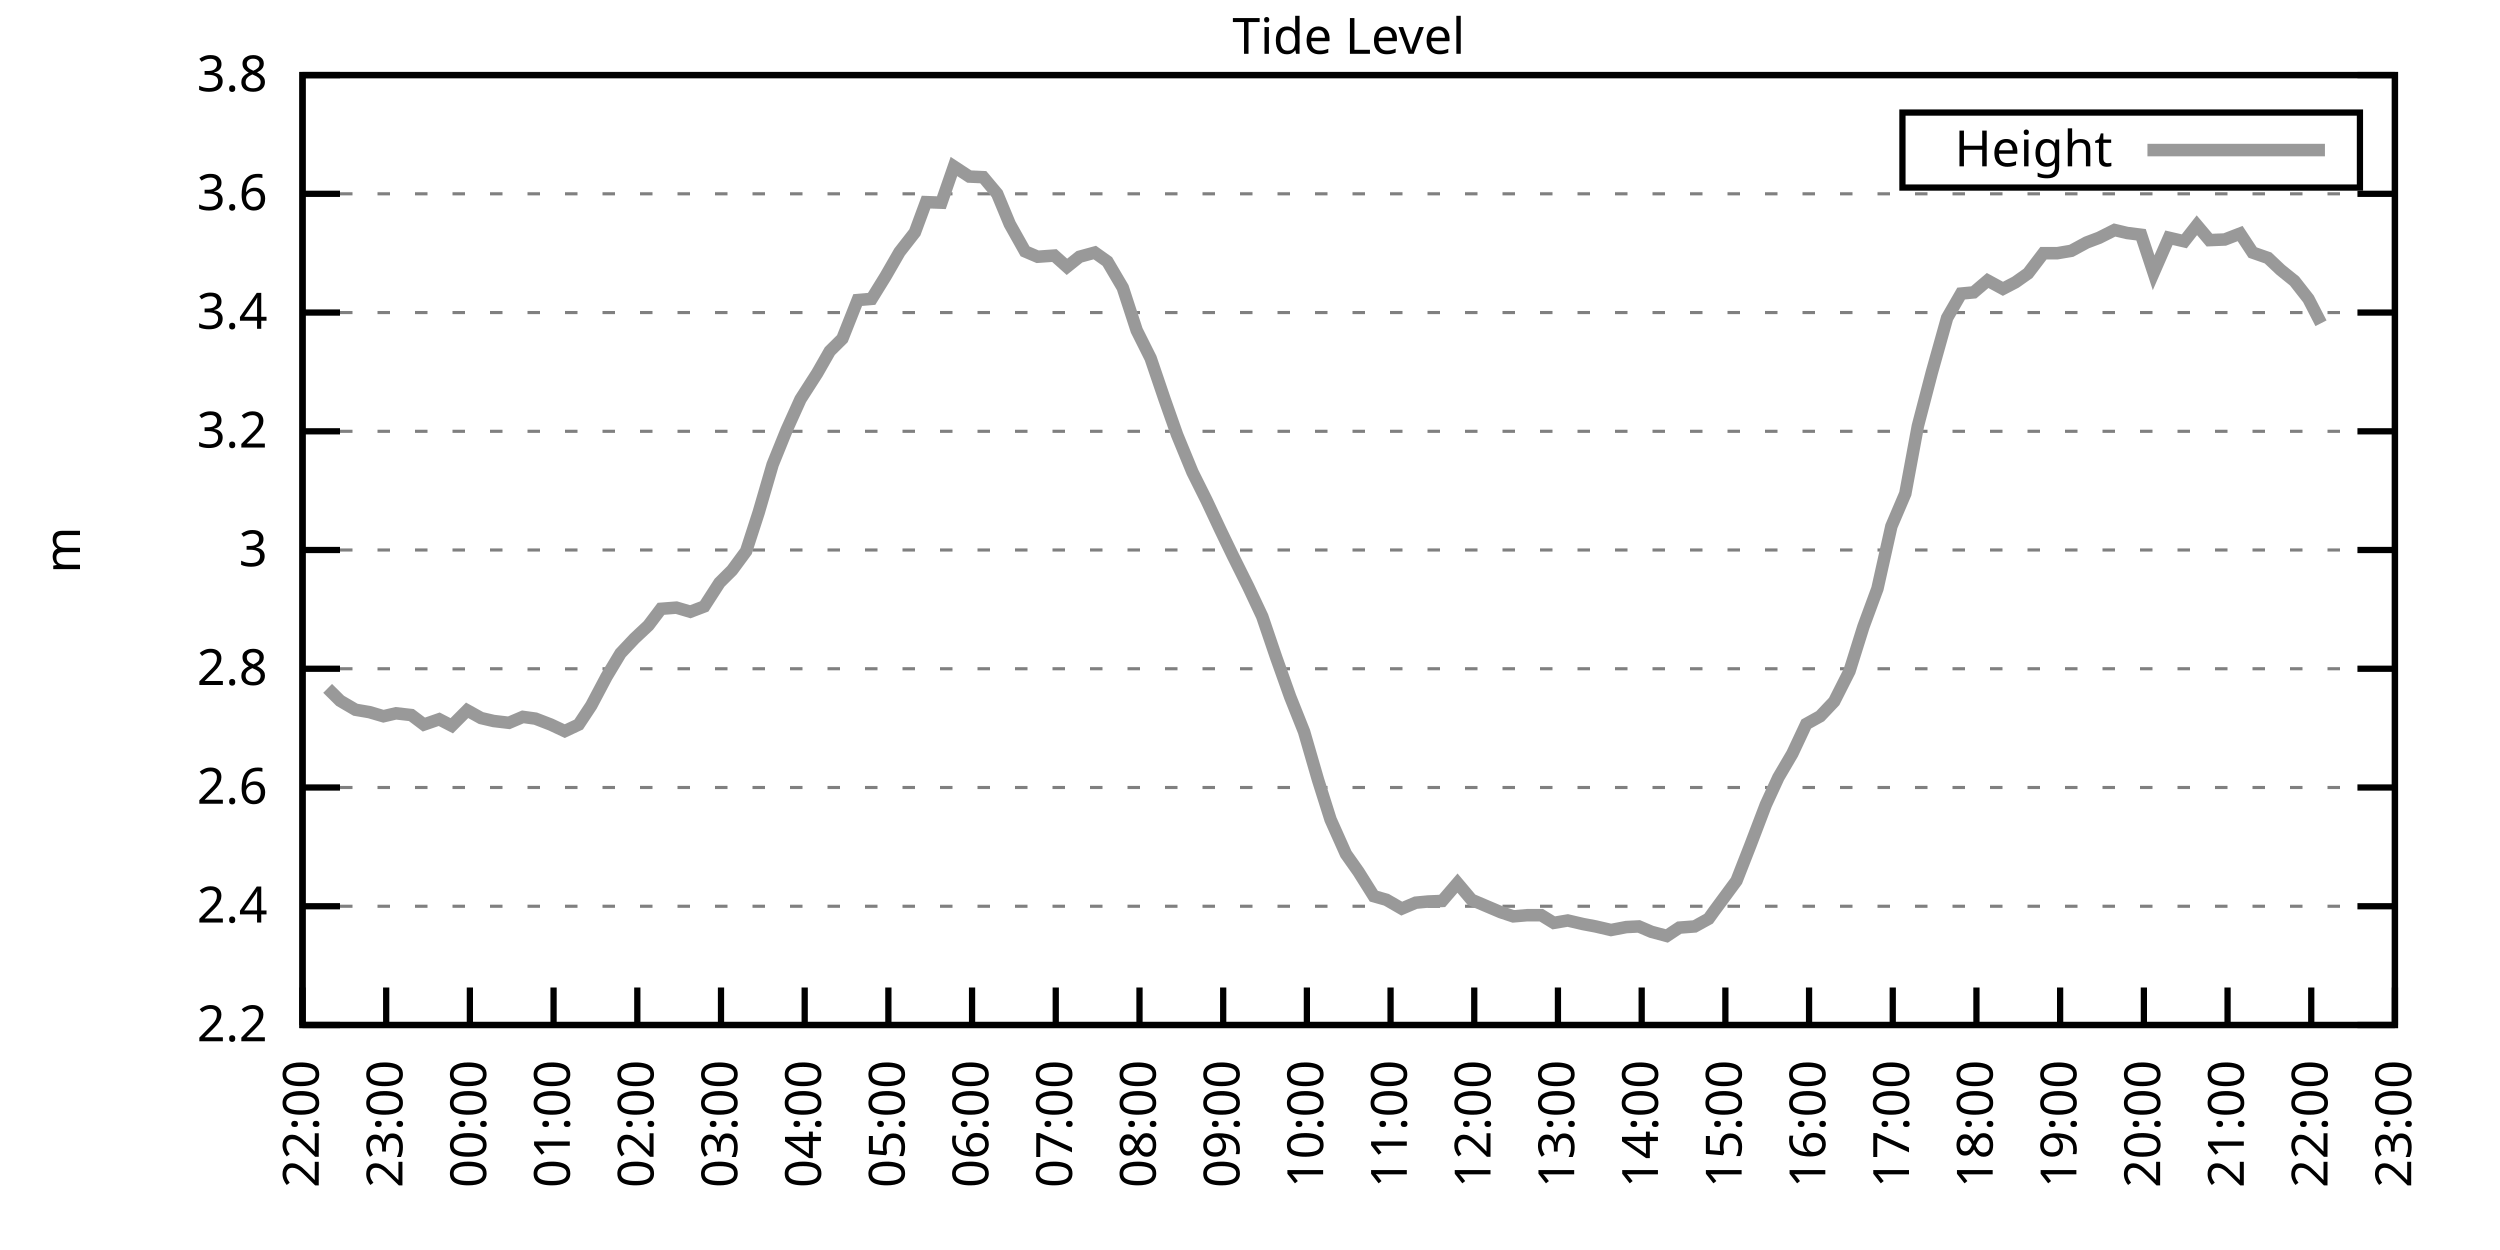
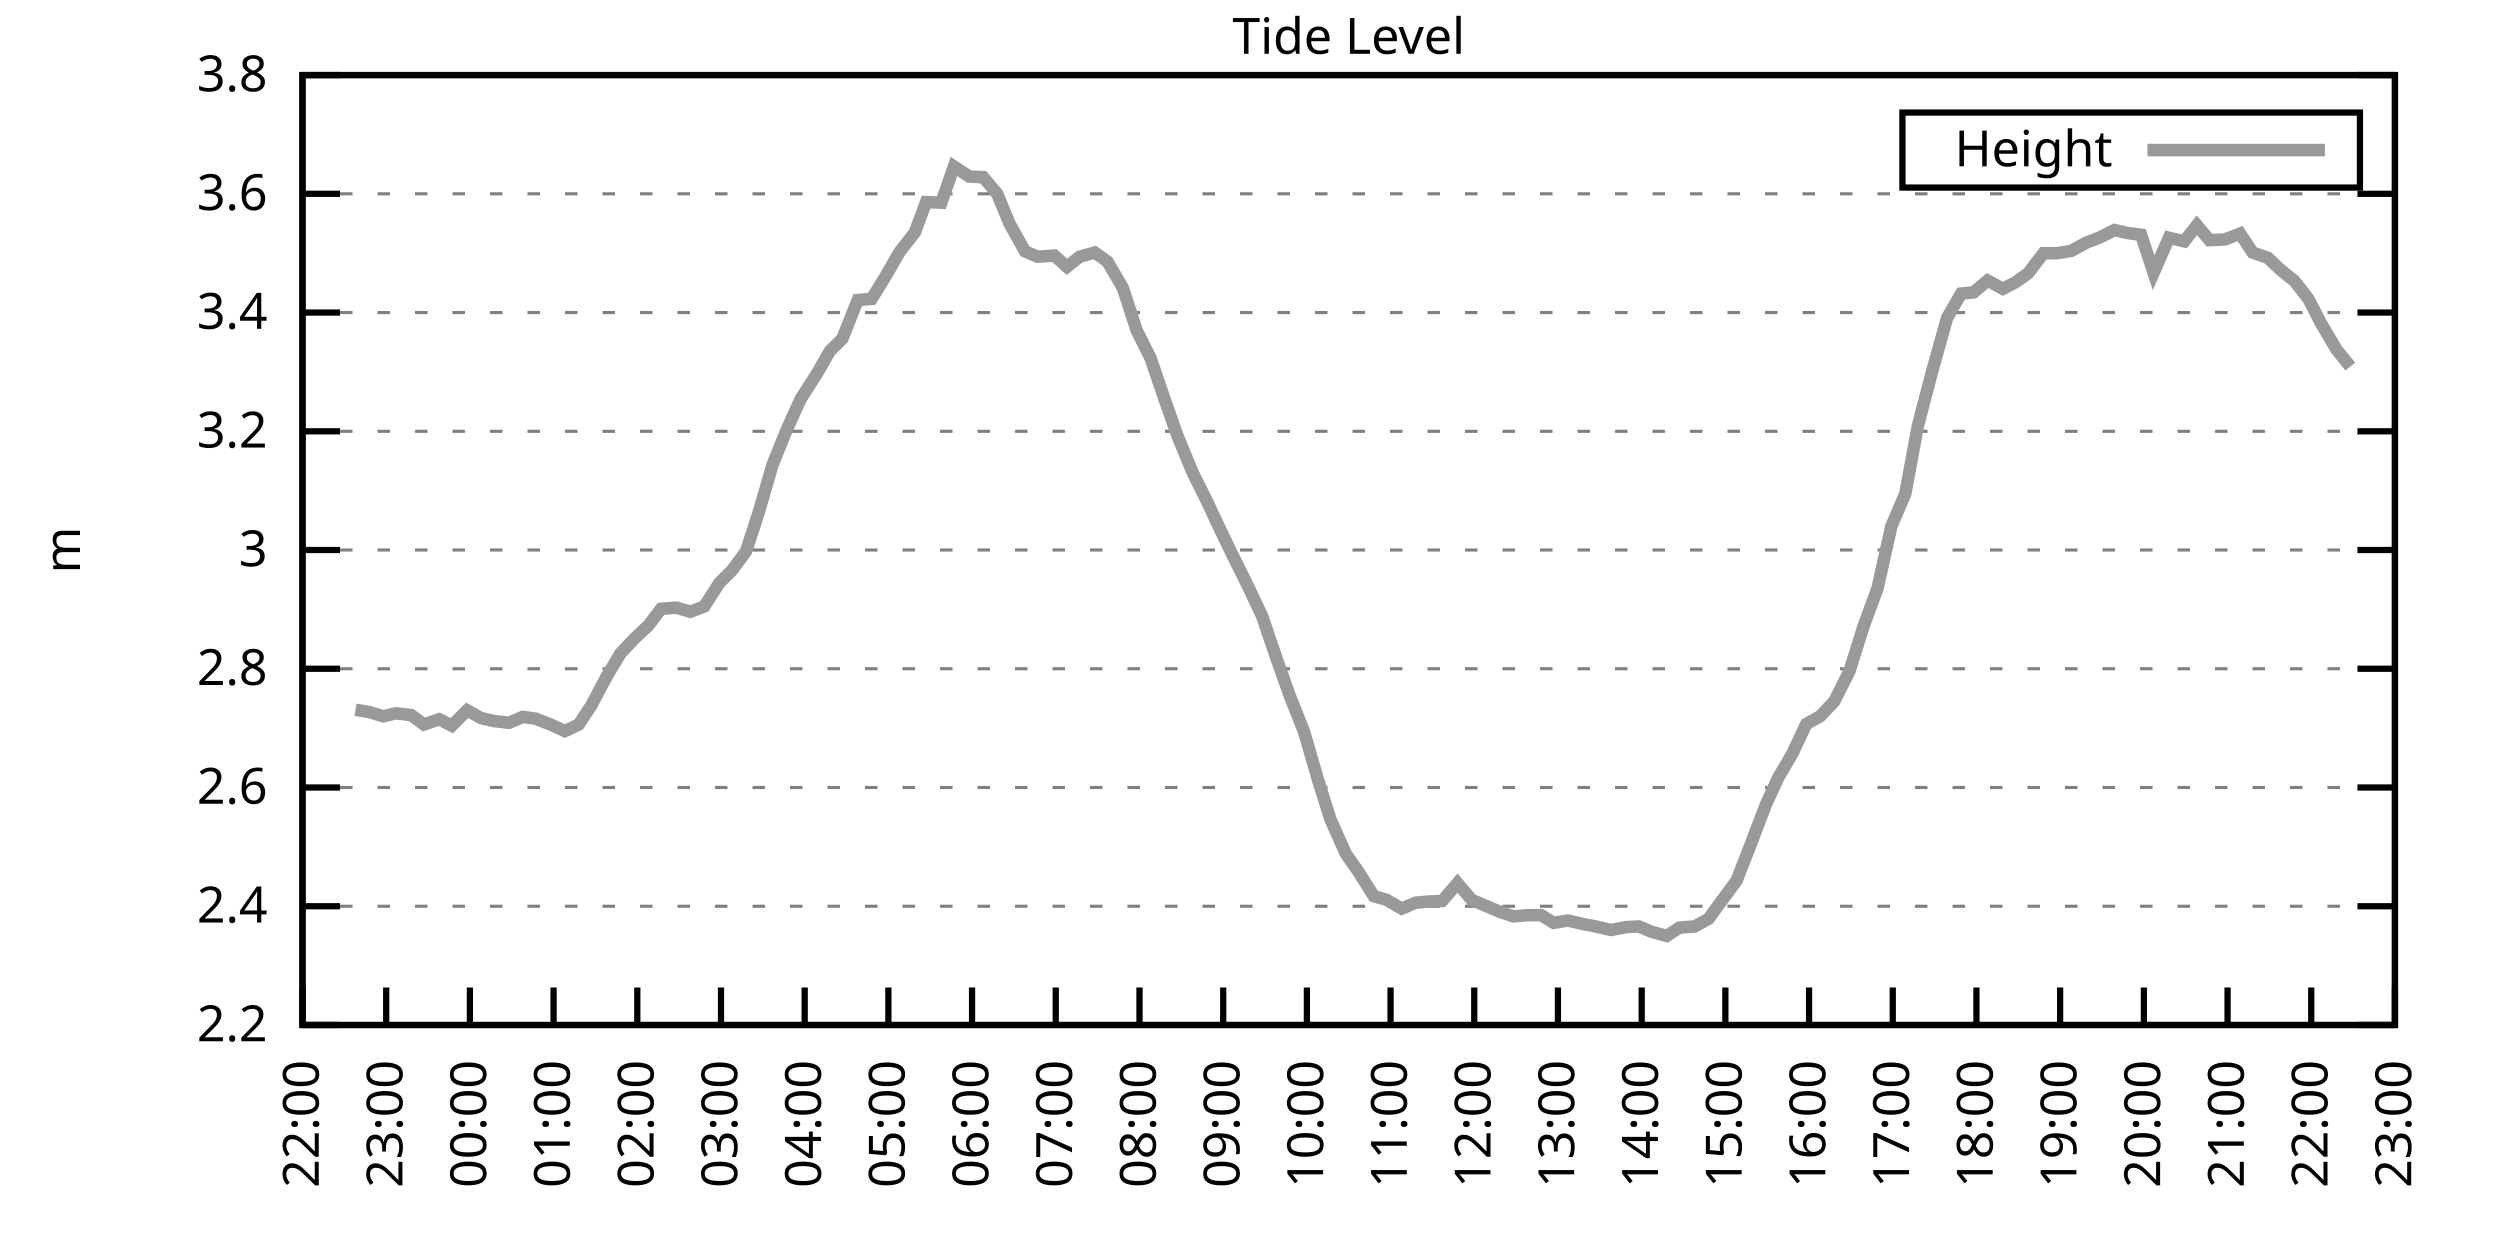
<svg xmlns="http://www.w3.org/2000/svg" xmlns:xlink="http://www.w3.org/1999/xlink" width="400" height="200" viewBox="0 0 400 200">
  <g id="gnuplot_canvas">
    <rect x="0" y="0" width="400" height="200" fill="none" />
    <defs>
      <circle id="gpDot" r="0.5" stroke-width="0.5" stroke="currentColor" />
      <path id="gpPt0" stroke-width="0.333" stroke="currentColor" d="M-1,0 h2 M0,-1 v2" />
      <path id="gpPt1" stroke-width="0.333" stroke="currentColor" d="M-1,-1 L1,1 M1,-1 L-1,1" />
      <path id="gpPt2" stroke-width="0.333" stroke="currentColor" d="M-1,0 L1,0 M0,-1 L0,1 M-1,-1 L1,1 M-1,1 L1,-1" />
      <rect id="gpPt3" stroke-width="0.333" stroke="currentColor" x="-1" y="-1" width="2" height="2" />
      <rect id="gpPt4" stroke-width="0.333" stroke="currentColor" fill="currentColor" x="-1" y="-1" width="2" height="2" />
      <circle id="gpPt5" stroke-width="0.333" stroke="currentColor" cx="0" cy="0" r="1" />
      <use xlink:href="#gpPt5" id="gpPt6" fill="currentColor" stroke="none" />
      <path id="gpPt7" stroke-width="0.333" stroke="currentColor" d="M0,-1.33 L-1.33,0.67 L1.33,0.67 z" />
      <use xlink:href="#gpPt7" id="gpPt8" fill="currentColor" stroke="none" />
      <use xlink:href="#gpPt7" id="gpPt9" stroke="currentColor" transform="rotate(180)" />
      <use xlink:href="#gpPt9" id="gpPt10" fill="currentColor" stroke="none" />
      <use xlink:href="#gpPt3" id="gpPt11" stroke="currentColor" transform="rotate(45)" />
      <use xlink:href="#gpPt11" id="gpPt12" fill="currentColor" stroke="none" />
      <path id="gpPt13" stroke-width="0.333" stroke="currentColor" d="M0,1.330 L1.265,0.411 L0.782,-1.067 L-0.782,-1.076 L-1.265,0.411 z" />
      <use xlink:href="#gpPt13" id="gpPt14" fill="currentColor" stroke="none" />
      <filter id="textbox" filterUnits="objectBoundingBox" x="0" y="0" height="1" width="1">
        <feFlood flood-color="white" flood-opacity="1" result="bgnd" />
        <feComposite in="SourceGraphic" in2="bgnd" operator="atop" />
      </filter>
      <filter id="greybox" filterUnits="objectBoundingBox" x="0" y="0" height="1" width="1">
        <feFlood flood-color="lightgrey" flood-opacity="1" result="grey" />
        <feComposite in="SourceGraphic" in2="grey" operator="atop" />
      </filter>
    </defs>
    <g fill="none" color="white" stroke="currentColor" stroke-width="1.00" stroke-linecap="butt" stroke-linejoin="miter">
</g>
    <g fill="none" color="black" stroke="currentColor" stroke-width="1.00" stroke-linecap="butt" stroke-linejoin="miter">
      <g stroke="none" shape-rendering="crispEdges">
        <polygon fill="rgb(255, 255, 255)" points="48.40,164.00 383.18,164.00 383.18,12.02 48.40,12.02 " />
      </g>
    </g>
    <g fill="none" color="black" stroke="currentColor" stroke-width="1.00" stroke-linecap="butt" stroke-linejoin="miter">
</g>
    <g fill="none" color="black" stroke="black" stroke-width="0.50" stroke-linecap="butt" stroke-linejoin="miter">
</g>
    <g fill="none" color="gray" stroke="currentColor" stroke-width="0.50" stroke-linecap="butt" stroke-linejoin="miter">
      <path stroke="gray" stroke-dasharray="2,4" class="gridline" d="M48.40,164.00 L383.19,164.00  " />
    </g>
    <g fill="none" color="gray" stroke="gray" stroke-width="1.00" stroke-linecap="butt" stroke-linejoin="miter">
</g>
    <g fill="none" color="black" stroke="currentColor" stroke-width="1.00" stroke-linecap="butt" stroke-linejoin="miter">
      <path stroke="black" d="M48.40,164.00 L54.40,164.00 M383.19,164.00 L377.19,164.00  " />
      <g transform="translate(42.80,166.60)" stroke="none" fill="black" font-family="Sans" font-size="8.00" text-anchor="end">
        <text>
          <tspan font-family="Sans"> 2.2</tspan>
        </text>
      </g>
    </g>
    <g fill="none" color="black" stroke="currentColor" stroke-width="1.00" stroke-linecap="butt" stroke-linejoin="miter">
</g>
    <g fill="none" color="black" stroke="black" stroke-width="0.50" stroke-linecap="butt" stroke-linejoin="miter">
</g>
    <g fill="none" color="gray" stroke="currentColor" stroke-width="0.50" stroke-linecap="butt" stroke-linejoin="miter">
      <path stroke="gray" stroke-dasharray="2,4" class="gridline" d="M48.40,145.00 L383.19,145.00  " />
    </g>
    <g fill="none" color="gray" stroke="gray" stroke-width="1.00" stroke-linecap="butt" stroke-linejoin="miter">
</g>
    <g fill="none" color="black" stroke="currentColor" stroke-width="1.00" stroke-linecap="butt" stroke-linejoin="miter">
      <path stroke="black" d="M48.40,145.00 L54.40,145.00 M383.19,145.00 L377.19,145.00  " />
      <g transform="translate(42.80,147.60)" stroke="none" fill="black" font-family="Sans" font-size="8.00" text-anchor="end">
        <text>
          <tspan font-family="Sans"> 2.4</tspan>
        </text>
      </g>
    </g>
    <g fill="none" color="black" stroke="currentColor" stroke-width="1.00" stroke-linecap="butt" stroke-linejoin="miter">
</g>
    <g fill="none" color="black" stroke="black" stroke-width="0.50" stroke-linecap="butt" stroke-linejoin="miter">
</g>
    <g fill="none" color="gray" stroke="currentColor" stroke-width="0.50" stroke-linecap="butt" stroke-linejoin="miter">
      <path stroke="gray" stroke-dasharray="2,4" class="gridline" d="M48.40,126.00 L383.19,126.00  " />
    </g>
    <g fill="none" color="gray" stroke="gray" stroke-width="1.00" stroke-linecap="butt" stroke-linejoin="miter">
</g>
    <g fill="none" color="black" stroke="currentColor" stroke-width="1.00" stroke-linecap="butt" stroke-linejoin="miter">
      <path stroke="black" d="M48.40,126.00 L54.40,126.00 M383.19,126.00 L377.19,126.00  " />
      <g transform="translate(42.80,128.60)" stroke="none" fill="black" font-family="Sans" font-size="8.00" text-anchor="end">
        <text>
          <tspan font-family="Sans"> 2.6</tspan>
        </text>
      </g>
    </g>
    <g fill="none" color="black" stroke="currentColor" stroke-width="1.00" stroke-linecap="butt" stroke-linejoin="miter">
</g>
    <g fill="none" color="black" stroke="black" stroke-width="0.50" stroke-linecap="butt" stroke-linejoin="miter">
</g>
    <g fill="none" color="gray" stroke="currentColor" stroke-width="0.50" stroke-linecap="butt" stroke-linejoin="miter">
      <path stroke="gray" stroke-dasharray="2,4" class="gridline" d="M48.40,107.00 L383.19,107.00  " />
    </g>
    <g fill="none" color="gray" stroke="gray" stroke-width="1.00" stroke-linecap="butt" stroke-linejoin="miter">
</g>
    <g fill="none" color="black" stroke="currentColor" stroke-width="1.00" stroke-linecap="butt" stroke-linejoin="miter">
      <path stroke="black" d="M48.40,107.00 L54.40,107.00 M383.19,107.00 L377.19,107.00  " />
      <g transform="translate(42.80,109.60)" stroke="none" fill="black" font-family="Sans" font-size="8.00" text-anchor="end">
        <text>
          <tspan font-family="Sans"> 2.8</tspan>
        </text>
      </g>
    </g>
    <g fill="none" color="black" stroke="currentColor" stroke-width="1.00" stroke-linecap="butt" stroke-linejoin="miter">
</g>
    <g fill="none" color="black" stroke="black" stroke-width="0.50" stroke-linecap="butt" stroke-linejoin="miter">
</g>
    <g fill="none" color="gray" stroke="currentColor" stroke-width="0.50" stroke-linecap="butt" stroke-linejoin="miter">
      <path stroke="gray" stroke-dasharray="2,4" class="gridline" d="M48.40,88.00 L383.19,88.00  " />
    </g>
    <g fill="none" color="gray" stroke="gray" stroke-width="1.00" stroke-linecap="butt" stroke-linejoin="miter">
</g>
    <g fill="none" color="black" stroke="currentColor" stroke-width="1.00" stroke-linecap="butt" stroke-linejoin="miter">
      <path stroke="black" d="M48.40,88.00 L54.40,88.00 M383.19,88.00 L377.19,88.00  " />
      <g transform="translate(42.80,90.60)" stroke="none" fill="black" font-family="Sans" font-size="8.00" text-anchor="end">
        <text>
          <tspan font-family="Sans"> 3</tspan>
        </text>
      </g>
    </g>
    <g fill="none" color="black" stroke="currentColor" stroke-width="1.00" stroke-linecap="butt" stroke-linejoin="miter">
</g>
    <g fill="none" color="black" stroke="black" stroke-width="0.50" stroke-linecap="butt" stroke-linejoin="miter">
</g>
    <g fill="none" color="gray" stroke="currentColor" stroke-width="0.50" stroke-linecap="butt" stroke-linejoin="miter">
      <path stroke="gray" stroke-dasharray="2,4" class="gridline" d="M48.40,69.01 L383.19,69.01  " />
    </g>
    <g fill="none" color="gray" stroke="gray" stroke-width="1.00" stroke-linecap="butt" stroke-linejoin="miter">
</g>
    <g fill="none" color="black" stroke="currentColor" stroke-width="1.00" stroke-linecap="butt" stroke-linejoin="miter">
      <path stroke="black" d="M48.40,69.01 L54.40,69.01 M383.19,69.01 L377.19,69.01  " />
      <g transform="translate(42.80,71.61)" stroke="none" fill="black" font-family="Sans" font-size="8.00" text-anchor="end">
        <text>
          <tspan font-family="Sans"> 3.2</tspan>
        </text>
      </g>
    </g>
    <g fill="none" color="black" stroke="currentColor" stroke-width="1.00" stroke-linecap="butt" stroke-linejoin="miter">
</g>
    <g fill="none" color="black" stroke="black" stroke-width="0.50" stroke-linecap="butt" stroke-linejoin="miter">
</g>
    <g fill="none" color="gray" stroke="currentColor" stroke-width="0.50" stroke-linecap="butt" stroke-linejoin="miter">
      <path stroke="gray" stroke-dasharray="2,4" class="gridline" d="M48.40,50.01 L383.19,50.01  " />
    </g>
    <g fill="none" color="gray" stroke="gray" stroke-width="1.00" stroke-linecap="butt" stroke-linejoin="miter">
</g>
    <g fill="none" color="black" stroke="currentColor" stroke-width="1.00" stroke-linecap="butt" stroke-linejoin="miter">
      <path stroke="black" d="M48.40,50.01 L54.40,50.01 M383.19,50.01 L377.19,50.01  " />
      <g transform="translate(42.80,52.61)" stroke="none" fill="black" font-family="Sans" font-size="8.00" text-anchor="end">
        <text>
          <tspan font-family="Sans"> 3.4</tspan>
        </text>
      </g>
    </g>
    <g fill="none" color="black" stroke="currentColor" stroke-width="1.00" stroke-linecap="butt" stroke-linejoin="miter">
</g>
    <g fill="none" color="black" stroke="black" stroke-width="0.50" stroke-linecap="butt" stroke-linejoin="miter">
</g>
    <g fill="none" color="gray" stroke="currentColor" stroke-width="0.50" stroke-linecap="butt" stroke-linejoin="miter">
      <path stroke="gray" stroke-dasharray="2,4" class="gridline" d="M48.40,31.01 L383.19,31.01  " />
    </g>
    <g fill="none" color="gray" stroke="gray" stroke-width="1.00" stroke-linecap="butt" stroke-linejoin="miter">
</g>
    <g fill="none" color="black" stroke="currentColor" stroke-width="1.00" stroke-linecap="butt" stroke-linejoin="miter">
      <path stroke="black" d="M48.40,31.01 L54.40,31.01 M383.19,31.01 L377.19,31.01  " />
      <g transform="translate(42.80,33.61)" stroke="none" fill="black" font-family="Sans" font-size="8.00" text-anchor="end">
        <text>
          <tspan font-family="Sans"> 3.6</tspan>
        </text>
      </g>
    </g>
    <g fill="none" color="black" stroke="currentColor" stroke-width="1.00" stroke-linecap="butt" stroke-linejoin="miter">
</g>
    <g fill="none" color="black" stroke="black" stroke-width="0.50" stroke-linecap="butt" stroke-linejoin="miter">
</g>
    <g fill="none" color="gray" stroke="currentColor" stroke-width="0.50" stroke-linecap="butt" stroke-linejoin="miter">
      <path stroke="gray" stroke-dasharray="2,4" class="gridline" d="M48.40,12.01 L383.19,12.01  " />
    </g>
    <g fill="none" color="gray" stroke="gray" stroke-width="1.00" stroke-linecap="butt" stroke-linejoin="miter">
</g>
    <g fill="none" color="black" stroke="currentColor" stroke-width="1.00" stroke-linecap="butt" stroke-linejoin="miter">
      <path stroke="black" d="M48.40,12.01 L54.40,12.01 M383.19,12.01 L377.19,12.01  " />
      <g transform="translate(42.80,14.61)" stroke="none" fill="black" font-family="Sans" font-size="8.00" text-anchor="end">
        <text>
          <tspan font-family="Sans"> 3.8</tspan>
        </text>
      </g>
    </g>
    <g fill="none" color="black" stroke="currentColor" stroke-width="1.00" stroke-linecap="butt" stroke-linejoin="miter">
      <path stroke="black" d="M48.40,164.00 L48.40,158.00  " />
      <g transform="translate(51.00,169.60) rotate(270.00)" stroke="none" fill="black" font-family="Sans" font-size="8.00" text-anchor="end">
        <text>
          <tspan font-family="Sans">22:00</tspan>
        </text>
      </g>
    </g>
    <g fill="none" color="black" stroke="currentColor" stroke-width="1.00" stroke-linecap="butt" stroke-linejoin="miter">
      <path stroke="black" d="M61.79,164.00 L61.79,158.00  " />
      <g transform="translate(64.39,169.60) rotate(270.00)" stroke="none" fill="black" font-family="Sans" font-size="8.00" text-anchor="end">
        <text>
          <tspan font-family="Sans">23:00</tspan>
        </text>
      </g>
    </g>
    <g fill="none" color="black" stroke="currentColor" stroke-width="1.00" stroke-linecap="butt" stroke-linejoin="miter">
      <path stroke="black" d="M75.18,164.00 L75.18,158.00  " />
      <g transform="translate(77.78,169.60) rotate(270.00)" stroke="none" fill="black" font-family="Sans" font-size="8.00" text-anchor="end">
        <text>
          <tspan font-family="Sans">00:00</tspan>
        </text>
      </g>
    </g>
    <g fill="none" color="black" stroke="currentColor" stroke-width="1.00" stroke-linecap="butt" stroke-linejoin="miter">
      <path stroke="black" d="M88.57,164.00 L88.57,158.00  " />
      <g transform="translate(91.17,169.60) rotate(270.00)" stroke="none" fill="black" font-family="Sans" font-size="8.00" text-anchor="end">
        <text>
          <tspan font-family="Sans">01:00</tspan>
        </text>
      </g>
    </g>
    <g fill="none" color="black" stroke="currentColor" stroke-width="1.00" stroke-linecap="butt" stroke-linejoin="miter">
      <path stroke="black" d="M101.97,164.00 L101.97,158.00  " />
      <g transform="translate(104.57,169.60) rotate(270.00)" stroke="none" fill="black" font-family="Sans" font-size="8.00" text-anchor="end">
        <text>
          <tspan font-family="Sans">02:00</tspan>
        </text>
      </g>
    </g>
    <g fill="none" color="black" stroke="currentColor" stroke-width="1.00" stroke-linecap="butt" stroke-linejoin="miter">
      <path stroke="black" d="M115.36,164.00 L115.36,158.00  " />
      <g transform="translate(117.96,169.60) rotate(270.00)" stroke="none" fill="black" font-family="Sans" font-size="8.00" text-anchor="end">
        <text>
          <tspan font-family="Sans">03:00</tspan>
        </text>
      </g>
    </g>
    <g fill="none" color="black" stroke="currentColor" stroke-width="1.00" stroke-linecap="butt" stroke-linejoin="miter">
      <path stroke="black" d="M128.75,164.00 L128.75,158.00  " />
      <g transform="translate(131.35,169.60) rotate(270.00)" stroke="none" fill="black" font-family="Sans" font-size="8.00" text-anchor="end">
        <text>
          <tspan font-family="Sans">04:00</tspan>
        </text>
      </g>
    </g>
    <g fill="none" color="black" stroke="currentColor" stroke-width="1.00" stroke-linecap="butt" stroke-linejoin="miter">
      <path stroke="black" d="M142.14,164.00 L142.14,158.00  " />
      <g transform="translate(144.74,169.60) rotate(270.00)" stroke="none" fill="black" font-family="Sans" font-size="8.00" text-anchor="end">
        <text>
          <tspan font-family="Sans">05:00</tspan>
        </text>
      </g>
    </g>
    <g fill="none" color="black" stroke="currentColor" stroke-width="1.00" stroke-linecap="butt" stroke-linejoin="miter">
      <path stroke="black" d="M155.53,164.00 L155.53,158.00  " />
      <g transform="translate(158.13,169.60) rotate(270.00)" stroke="none" fill="black" font-family="Sans" font-size="8.00" text-anchor="end">
        <text>
          <tspan font-family="Sans">06:00</tspan>
        </text>
      </g>
    </g>
    <g fill="none" color="black" stroke="currentColor" stroke-width="1.00" stroke-linecap="butt" stroke-linejoin="miter">
      <path stroke="black" d="M168.92,164.00 L168.92,158.00  " />
      <g transform="translate(171.52,169.60) rotate(270.00)" stroke="none" fill="black" font-family="Sans" font-size="8.00" text-anchor="end">
        <text>
          <tspan font-family="Sans">07:00</tspan>
        </text>
      </g>
    </g>
    <g fill="none" color="black" stroke="currentColor" stroke-width="1.00" stroke-linecap="butt" stroke-linejoin="miter">
      <path stroke="black" d="M182.32,164.00 L182.32,158.00  " />
      <g transform="translate(184.92,169.60) rotate(270.00)" stroke="none" fill="black" font-family="Sans" font-size="8.00" text-anchor="end">
        <text>
          <tspan font-family="Sans">08:00</tspan>
        </text>
      </g>
    </g>
    <g fill="none" color="black" stroke="currentColor" stroke-width="1.00" stroke-linecap="butt" stroke-linejoin="miter">
      <path stroke="black" d="M195.71,164.00 L195.71,158.00  " />
      <g transform="translate(198.31,169.60) rotate(270.00)" stroke="none" fill="black" font-family="Sans" font-size="8.00" text-anchor="end">
        <text>
          <tspan font-family="Sans">09:00</tspan>
        </text>
      </g>
    </g>
    <g fill="none" color="black" stroke="currentColor" stroke-width="1.00" stroke-linecap="butt" stroke-linejoin="miter">
      <path stroke="black" d="M209.10,164.00 L209.10,158.00  " />
      <g transform="translate(211.70,169.60) rotate(270.00)" stroke="none" fill="black" font-family="Sans" font-size="8.00" text-anchor="end">
        <text>
          <tspan font-family="Sans">10:00</tspan>
        </text>
      </g>
    </g>
    <g fill="none" color="black" stroke="currentColor" stroke-width="1.00" stroke-linecap="butt" stroke-linejoin="miter">
      <path stroke="black" d="M222.49,164.00 L222.49,158.00  " />
      <g transform="translate(225.09,169.60) rotate(270.00)" stroke="none" fill="black" font-family="Sans" font-size="8.00" text-anchor="end">
        <text>
          <tspan font-family="Sans">11:00</tspan>
        </text>
      </g>
    </g>
    <g fill="none" color="black" stroke="currentColor" stroke-width="1.00" stroke-linecap="butt" stroke-linejoin="miter">
      <path stroke="black" d="M235.88,164.00 L235.88,158.00  " />
      <g transform="translate(238.48,169.60) rotate(270.00)" stroke="none" fill="black" font-family="Sans" font-size="8.00" text-anchor="end">
        <text>
          <tspan font-family="Sans">12:00</tspan>
        </text>
      </g>
    </g>
    <g fill="none" color="black" stroke="currentColor" stroke-width="1.00" stroke-linecap="butt" stroke-linejoin="miter">
      <path stroke="black" d="M249.27,164.00 L249.27,158.00  " />
      <g transform="translate(251.87,169.60) rotate(270.00)" stroke="none" fill="black" font-family="Sans" font-size="8.00" text-anchor="end">
        <text>
          <tspan font-family="Sans">13:00</tspan>
        </text>
      </g>
    </g>
    <g fill="none" color="black" stroke="currentColor" stroke-width="1.00" stroke-linecap="butt" stroke-linejoin="miter">
      <path stroke="black" d="M262.67,164.00 L262.67,158.00  " />
      <g transform="translate(265.27,169.60) rotate(270.00)" stroke="none" fill="black" font-family="Sans" font-size="8.00" text-anchor="end">
        <text>
          <tspan font-family="Sans">14:00</tspan>
        </text>
      </g>
    </g>
    <g fill="none" color="black" stroke="currentColor" stroke-width="1.00" stroke-linecap="butt" stroke-linejoin="miter">
      <path stroke="black" d="M276.06,164.00 L276.06,158.00  " />
      <g transform="translate(278.66,169.60) rotate(270.00)" stroke="none" fill="black" font-family="Sans" font-size="8.00" text-anchor="end">
        <text>
          <tspan font-family="Sans">15:00</tspan>
        </text>
      </g>
    </g>
    <g fill="none" color="black" stroke="currentColor" stroke-width="1.00" stroke-linecap="butt" stroke-linejoin="miter">
      <path stroke="black" d="M289.45,164.00 L289.45,158.00  " />
      <g transform="translate(292.05,169.60) rotate(270.00)" stroke="none" fill="black" font-family="Sans" font-size="8.00" text-anchor="end">
        <text>
          <tspan font-family="Sans">16:00</tspan>
        </text>
      </g>
    </g>
    <g fill="none" color="black" stroke="currentColor" stroke-width="1.00" stroke-linecap="butt" stroke-linejoin="miter">
      <path stroke="black" d="M302.84,164.00 L302.84,158.00  " />
      <g transform="translate(305.44,169.60) rotate(270.00)" stroke="none" fill="black" font-family="Sans" font-size="8.00" text-anchor="end">
        <text>
          <tspan font-family="Sans">17:00</tspan>
        </text>
      </g>
    </g>
    <g fill="none" color="black" stroke="currentColor" stroke-width="1.00" stroke-linecap="butt" stroke-linejoin="miter">
      <path stroke="black" d="M316.23,164.00 L316.23,158.00  " />
      <g transform="translate(318.83,169.60) rotate(270.00)" stroke="none" fill="black" font-family="Sans" font-size="8.00" text-anchor="end">
        <text>
          <tspan font-family="Sans">18:00</tspan>
        </text>
      </g>
    </g>
    <g fill="none" color="black" stroke="currentColor" stroke-width="1.00" stroke-linecap="butt" stroke-linejoin="miter">
      <path stroke="black" d="M329.62,164.00 L329.62,158.00  " />
      <g transform="translate(332.22,169.60) rotate(270.00)" stroke="none" fill="black" font-family="Sans" font-size="8.00" text-anchor="end">
        <text>
          <tspan font-family="Sans">19:00</tspan>
        </text>
      </g>
    </g>
    <g fill="none" color="black" stroke="currentColor" stroke-width="1.00" stroke-linecap="butt" stroke-linejoin="miter">
      <path stroke="black" d="M343.02,164.00 L343.02,158.00  " />
      <g transform="translate(345.62,169.60) rotate(270.00)" stroke="none" fill="black" font-family="Sans" font-size="8.00" text-anchor="end">
        <text>
          <tspan font-family="Sans">20:00</tspan>
        </text>
      </g>
    </g>
    <g fill="none" color="black" stroke="currentColor" stroke-width="1.00" stroke-linecap="butt" stroke-linejoin="miter">
      <path stroke="black" d="M356.41,164.00 L356.41,158.00  " />
      <g transform="translate(359.01,169.60) rotate(270.00)" stroke="none" fill="black" font-family="Sans" font-size="8.00" text-anchor="end">
        <text>
          <tspan font-family="Sans">21:00</tspan>
        </text>
      </g>
    </g>
    <g fill="none" color="black" stroke="currentColor" stroke-width="1.00" stroke-linecap="butt" stroke-linejoin="miter">
      <path stroke="black" d="M369.80,164.00 L369.80,158.00  " />
      <g transform="translate(372.40,169.60) rotate(270.00)" stroke="none" fill="black" font-family="Sans" font-size="8.00" text-anchor="end">
        <text>
          <tspan font-family="Sans">22:00</tspan>
        </text>
      </g>
    </g>
    <g fill="none" color="black" stroke="currentColor" stroke-width="1.00" stroke-linecap="butt" stroke-linejoin="miter">
      <path stroke="black" d="M383.19,164.00 L383.19,158.00  " />
      <g transform="translate(385.79,169.60) rotate(270.00)" stroke="none" fill="black" font-family="Sans" font-size="8.00" text-anchor="end">
        <text>
          <tspan font-family="Sans">23:00</tspan>
        </text>
      </g>
    </g>
    <g fill="none" color="black" stroke="currentColor" stroke-width="1.00" stroke-linecap="butt" stroke-linejoin="miter">
</g>
    <g fill="none" color="black" stroke="currentColor" stroke-width="1.00" stroke-linecap="butt" stroke-linejoin="miter">
      <path stroke="black" d="M48.40,12.01 L48.40,164.00 L383.19,164.00 L383.19,12.01 L48.40,12.01 Z  " />
    </g>
    <g fill="none" color="black" stroke="currentColor" stroke-width="1.00" stroke-linecap="butt" stroke-linejoin="miter">
</g>
    <g fill="none" color="black" stroke="currentColor" stroke-width="1.00" stroke-linecap="butt" stroke-linejoin="miter">
      <path stroke="black" d="M304.39,30.01 L304.39,18.01 L377.59,18.01 L377.59,30.01 L304.39,30.01 Z  " />
    </g>
    <g id="Tide_level_plot_1">
      <g fill="none" color="white" stroke="black" stroke-width="2.00" stroke-linecap="butt" stroke-linejoin="miter">
</g>
      <g fill="none" color="black" stroke="currentColor" stroke-width="2.00" stroke-linecap="butt" stroke-linejoin="miter">
        <g transform="translate(337.99,26.61)" stroke="none" fill="black" font-family="Sans" font-size="8.00" text-anchor="end">
          <text>
            <tspan font-family="Sans">Height</tspan>
          </text>
        </g>
      </g>
      <g fill="none" color="black" stroke="currentColor" stroke-width="2.00" stroke-linecap="butt" stroke-linejoin="miter">
-         <path stroke="rgb(153, 153, 153)" d="M343.59,24.01 L371.99,24.01 M52.42,110.14 L54.43,112.13 L56.88,113.56 L59.11,113.94 L61.35,114.60 L63.35,114.13   L65.81,114.41 L67.82,115.93 L70.27,115.08 L72.28,116.12 L74.74,113.65 L76.97,114.89 L78.98,115.36 L81.43,115.65   L83.66,114.70 L85.67,114.98 L88.13,115.93 L90.36,116.98 L92.59,115.93 L94.60,112.89 L97.06,108.24 L99.29,104.53   L101.52,102.16 L103.75,100.07 L105.76,97.41 L108.22,97.22 L110.45,97.88 L112.68,97.03 L115.13,93.23 L117.14,91.23   L119.38,88.19 L121.38,82.02 L123.62,74.33 L125.85,68.82 L128.08,63.88 L130.76,59.70 L132.77,56.18 L134.78,54.19   L137.23,48.01 L139.46,47.82 L141.69,44.21 L143.93,40.32 L146.38,37.18 L148.17,32.34 L150.62,32.43 L152.63,26.64   L155.09,28.25 L157.32,28.35 L159.55,31.01 L161.56,35.85 L164.01,40.22 L166.02,41.08 L168.70,40.89 L170.71,42.69   L172.72,41.08 L175.17,40.41 L177.18,41.84 L179.64,46.02 L181.87,52.86 L184.10,57.32 L186.33,63.88 L188.34,69.58   L190.80,75.56 L193.03,80.03 L195.26,84.78 L197.27,88.95 L199.73,93.89 L201.96,98.64 L204.19,105.20 L206.42,111.47   L208.65,117.07 L210.88,124.77 L212.89,131.13 L215.35,136.64 L217.36,139.49 L219.81,143.39 L221.82,143.96 L224.28,145.38   L226.51,144.43 L228.52,144.24 L230.75,144.15 L233.20,141.30 L235.44,143.96 L237.67,144.91 L240.12,145.95 L242.13,146.62   L244.36,146.43 L246.60,146.43 L248.60,147.66 L250.84,147.28 L253.29,147.85 L255.30,148.23 L257.76,148.80 L260.21,148.33   L262.22,148.23 L264.23,149.09 L266.68,149.75 L268.69,148.42 L271.15,148.23 L273.38,147.00 L274.27,145.76 L277.84,140.92   L280.07,135.22 L282.53,128.76 L284.54,124.39 L286.77,120.59 L289.00,115.84 L291.23,114.60 L293.47,112.23 L295.92,107.38   L298.15,100.26 L300.39,94.18 L302.62,84.21 L304.85,78.98 L306.86,68.15 L309.09,59.60 L311.54,50.86 L313.78,46.97   L315.79,46.78 L318.02,44.88 L320.47,46.21 L322.48,45.16 L324.49,43.74 L326.95,40.51 L329.18,40.51 L331.41,40.13   L333.86,38.80 L335.87,38.04 L338.33,36.80 L340.34,37.28 L342.57,37.56 L344.58,43.64 L347.03,38.04 L349.49,38.61   L351.50,36.04 L353.51,38.42 L355.96,38.32 L358.42,37.37 L360.42,40.41 L362.88,41.27 L364.89,43.17 L367.12,44.97   L369.35,47.82 L371.36,51.72  " />
+         <path stroke="rgb(153, 153, 153)" d="M343.59,24.01 L371.99,24.01 M56.88,113.56 L59.11,113.94 L61.35,114.60 L63.35,114.13 L65.81,114.41 L67.82,115.93   L70.27,115.08 L72.28,116.12 L74.74,113.65 L76.97,114.89 L78.98,115.36 L81.43,115.65 L83.66,114.70 L85.67,114.98   L88.13,115.93 L90.36,116.98 L92.59,115.93 L94.60,112.89 L97.06,108.24 L99.29,104.53 L101.52,102.16 L103.75,100.07   L105.76,97.41 L108.22,97.22 L110.45,97.88 L112.68,97.03 L115.13,93.23 L117.14,91.23 L119.38,88.19 L121.38,82.02   L123.62,74.33 L125.85,68.82 L128.08,63.88 L130.76,59.70 L132.77,56.18 L134.78,54.19 L137.23,48.01 L139.46,47.82   L141.69,44.21 L143.93,40.32 L146.38,37.18 L148.17,32.34 L150.62,32.43 L152.63,26.64 L155.09,28.25 L157.32,28.35   L159.55,31.01 L161.56,35.85 L164.01,40.22 L166.02,41.08 L168.70,40.89 L170.71,42.69 L172.72,41.08 L175.17,40.41   L177.18,41.84 L179.64,46.02 L181.87,52.86 L184.10,57.32 L186.33,63.88 L188.34,69.58 L190.80,75.56 L193.03,80.03   L195.26,84.78 L197.27,88.95 L199.73,93.89 L201.96,98.64 L204.19,105.20 L206.42,111.47 L208.65,117.07 L210.88,124.77   L212.89,131.13 L215.35,136.64 L217.36,139.49 L219.81,143.39 L221.82,143.96 L224.28,145.38 L226.51,144.43 L228.52,144.24   L230.75,144.15 L233.20,141.30 L235.44,143.96 L237.67,144.91 L240.12,145.95 L242.13,146.62 L244.36,146.43 L246.60,146.43   L248.60,147.66 L250.84,147.28 L253.29,147.85 L255.30,148.23 L257.76,148.80 L260.21,148.33 L262.22,148.23 L264.23,149.09   L266.68,149.75 L268.69,148.42 L271.15,148.23 L273.38,147.00 L274.27,145.76 L277.84,140.92 L280.07,135.22 L282.53,128.76   L284.54,124.39 L286.77,120.59 L289.00,115.84 L291.23,114.60 L293.47,112.23 L295.92,107.38 L298.15,100.26 L300.39,94.18   L302.62,84.21 L304.85,78.98 L306.86,68.15 L309.09,59.60 L311.54,50.86 L313.78,46.97 L315.79,46.78 L318.02,44.88   L320.47,46.21 L322.48,45.16 L324.49,43.74 L326.95,40.51 L329.18,40.51 L331.41,40.13 L333.86,38.80 L335.87,38.04   L338.33,36.80 L340.34,37.28 L342.57,37.56 L344.58,43.64 L347.03,38.04 L349.49,38.61 L351.50,36.04 L353.51,38.42   L355.96,38.32 L358.42,37.37 L360.42,40.41 L362.88,41.27 L364.89,43.17 L367.12,44.97 L369.35,47.82 L371.36,51.72   L373.82,55.90 L376.05,58.65  " />
      </g>
    </g>
    <g fill="none" color="black" stroke="currentColor" stroke-width="2.00" stroke-linecap="butt" stroke-linejoin="miter">
</g>
    <g fill="none" color="black" stroke="black" stroke-width="1.00" stroke-linecap="butt" stroke-linejoin="miter">
</g>
    <g fill="none" color="black" stroke="currentColor" stroke-width="1.00" stroke-linecap="butt" stroke-linejoin="miter">
      <path stroke="black" d="M48.40,12.01 L48.40,164.00 L383.19,164.00 L383.19,12.01 L48.40,12.01 Z  " />
      <g transform="translate(12.80,88.01) rotate(270.00)" stroke="none" fill="black" font-family="Sans" font-size="8.00" text-anchor="middle">
        <text>
          <tspan font-family="Sans">m</tspan>
        </text>
      </g>
    </g>
    <g fill="none" color="black" stroke="currentColor" stroke-width="1.00" stroke-linecap="butt" stroke-linejoin="miter">
</g>
    <g fill="none" color="black" stroke="currentColor" stroke-width="1.00" stroke-linecap="butt" stroke-linejoin="miter">
      <g transform="translate(215.79,8.61)" stroke="none" fill="black" font-family="Sans" font-size="8.00" text-anchor="middle">
        <text>
          <tspan font-family="Sans">Tide Level</tspan>
        </text>
      </g>
    </g>
    <g fill="none" color="black" stroke="currentColor" stroke-width="1.00" stroke-linecap="butt" stroke-linejoin="miter">
</g>
  </g>
</svg>
